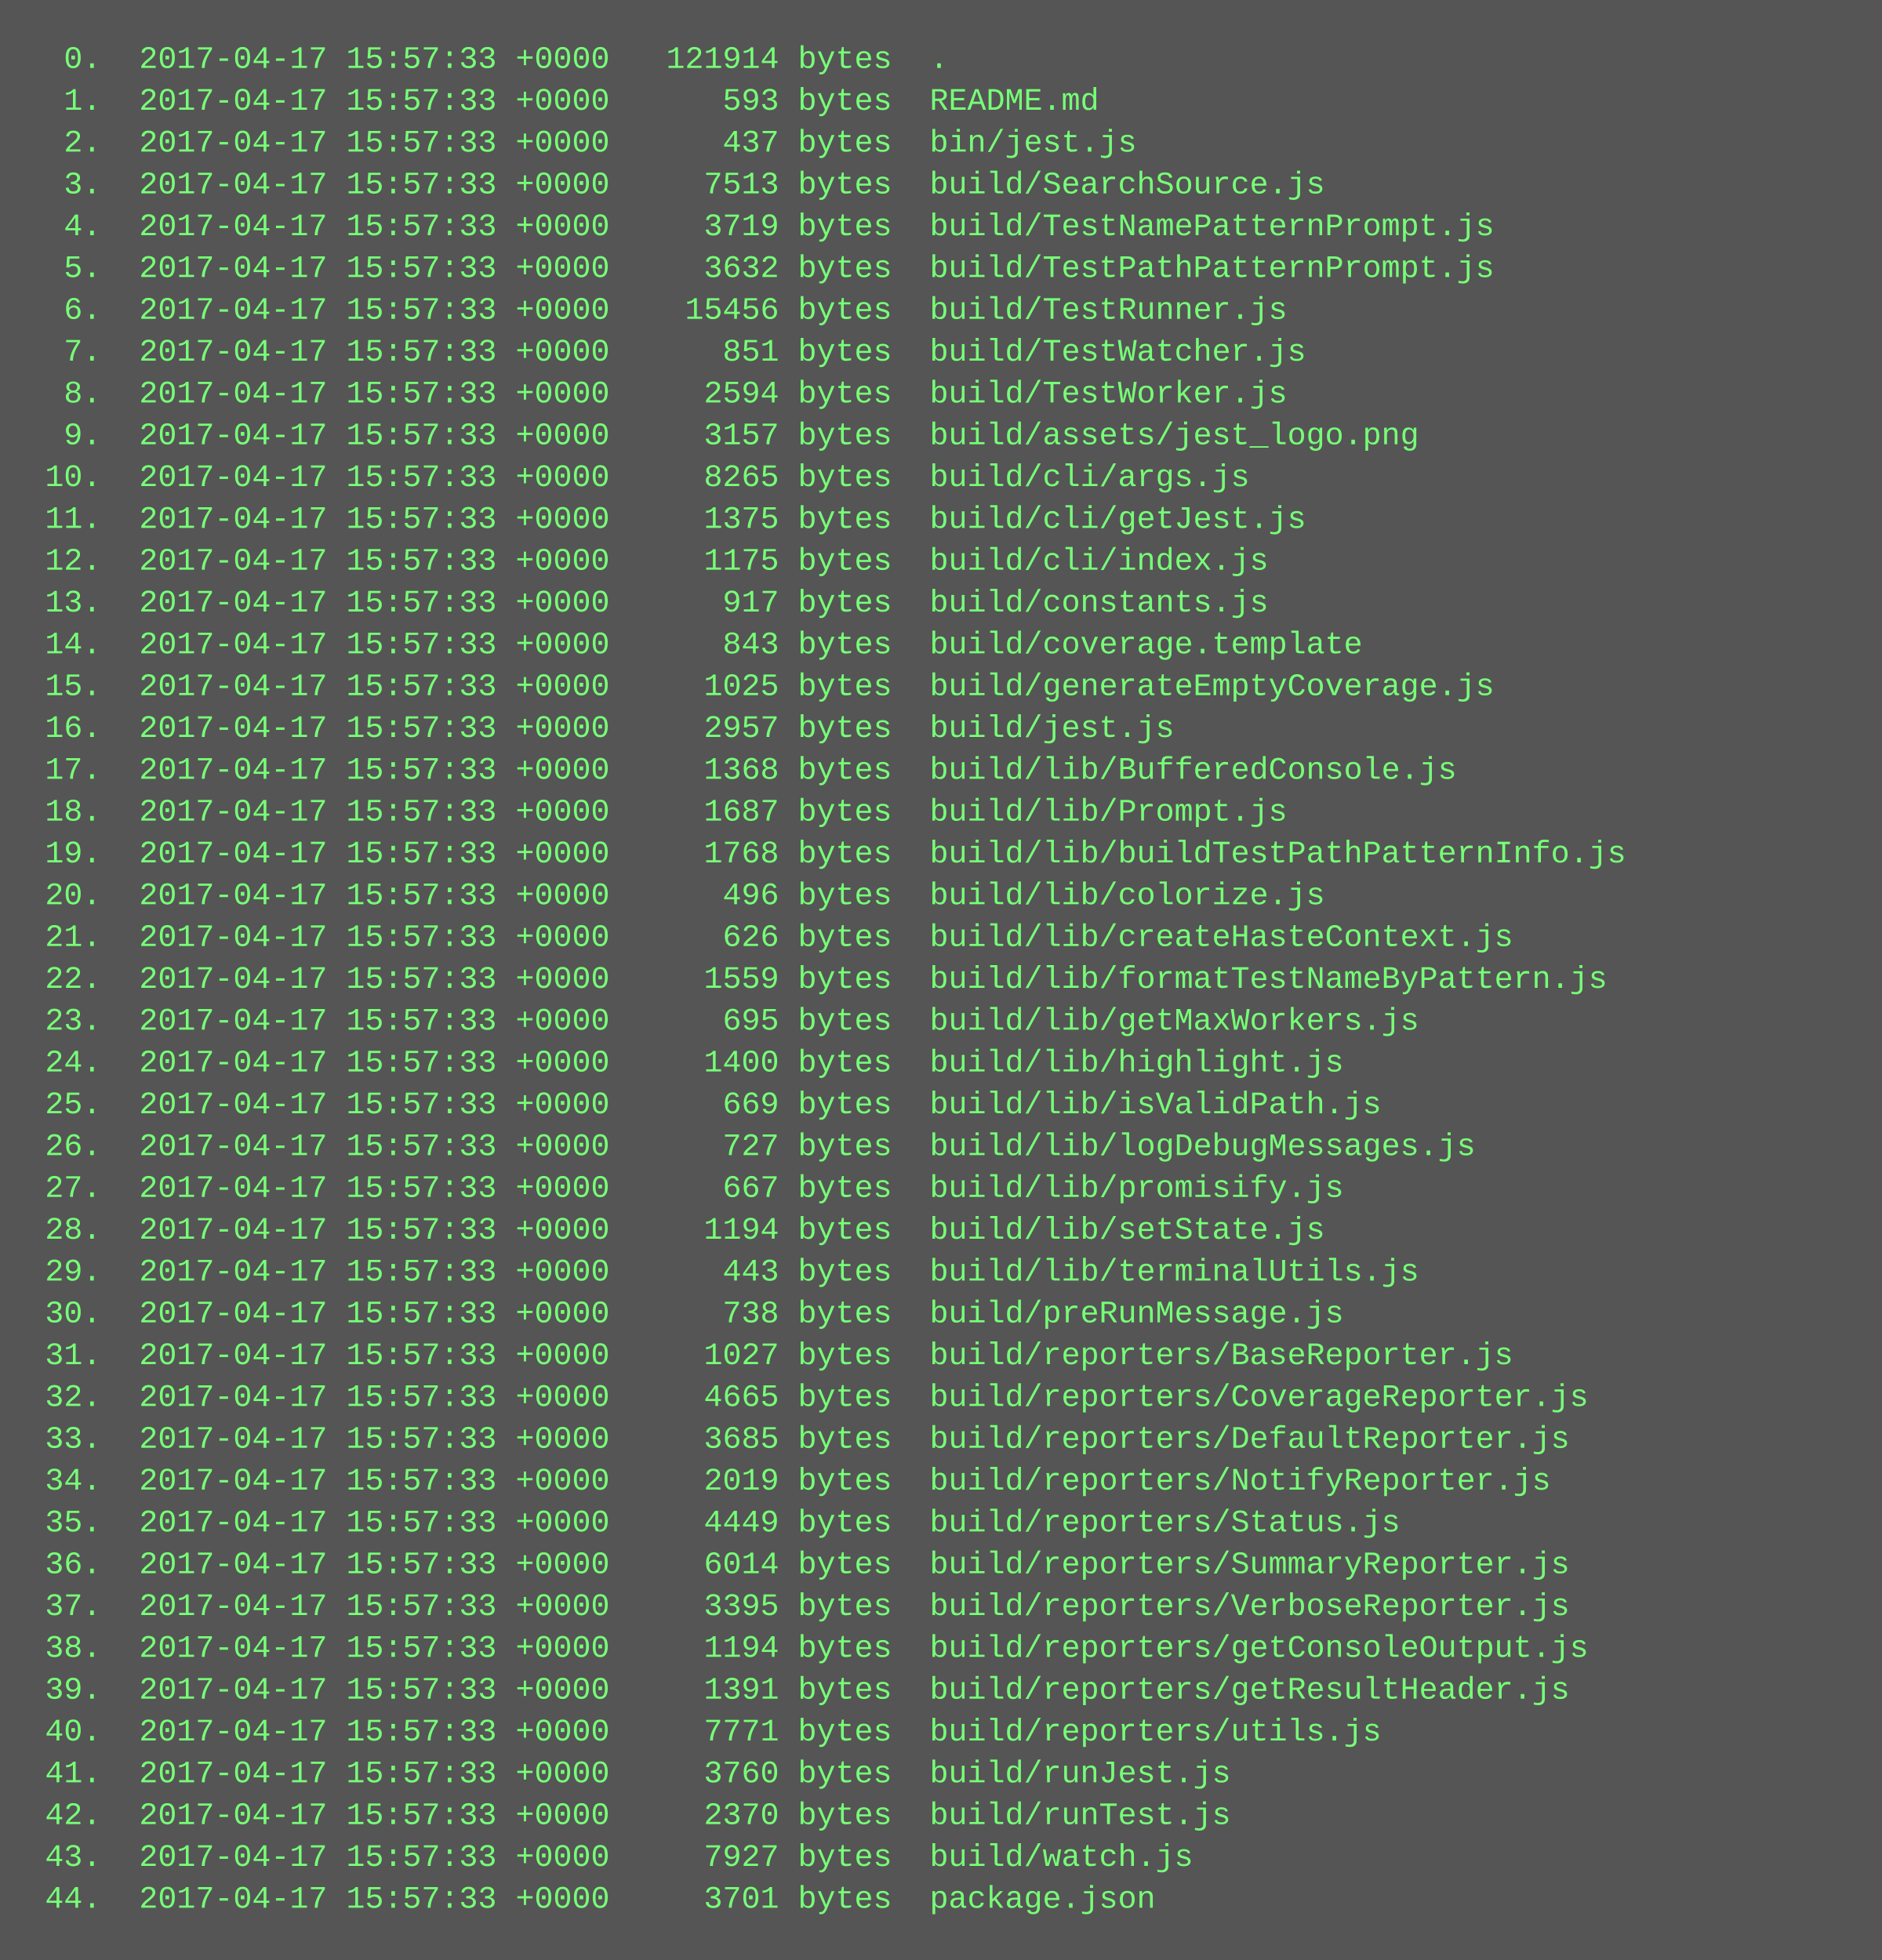
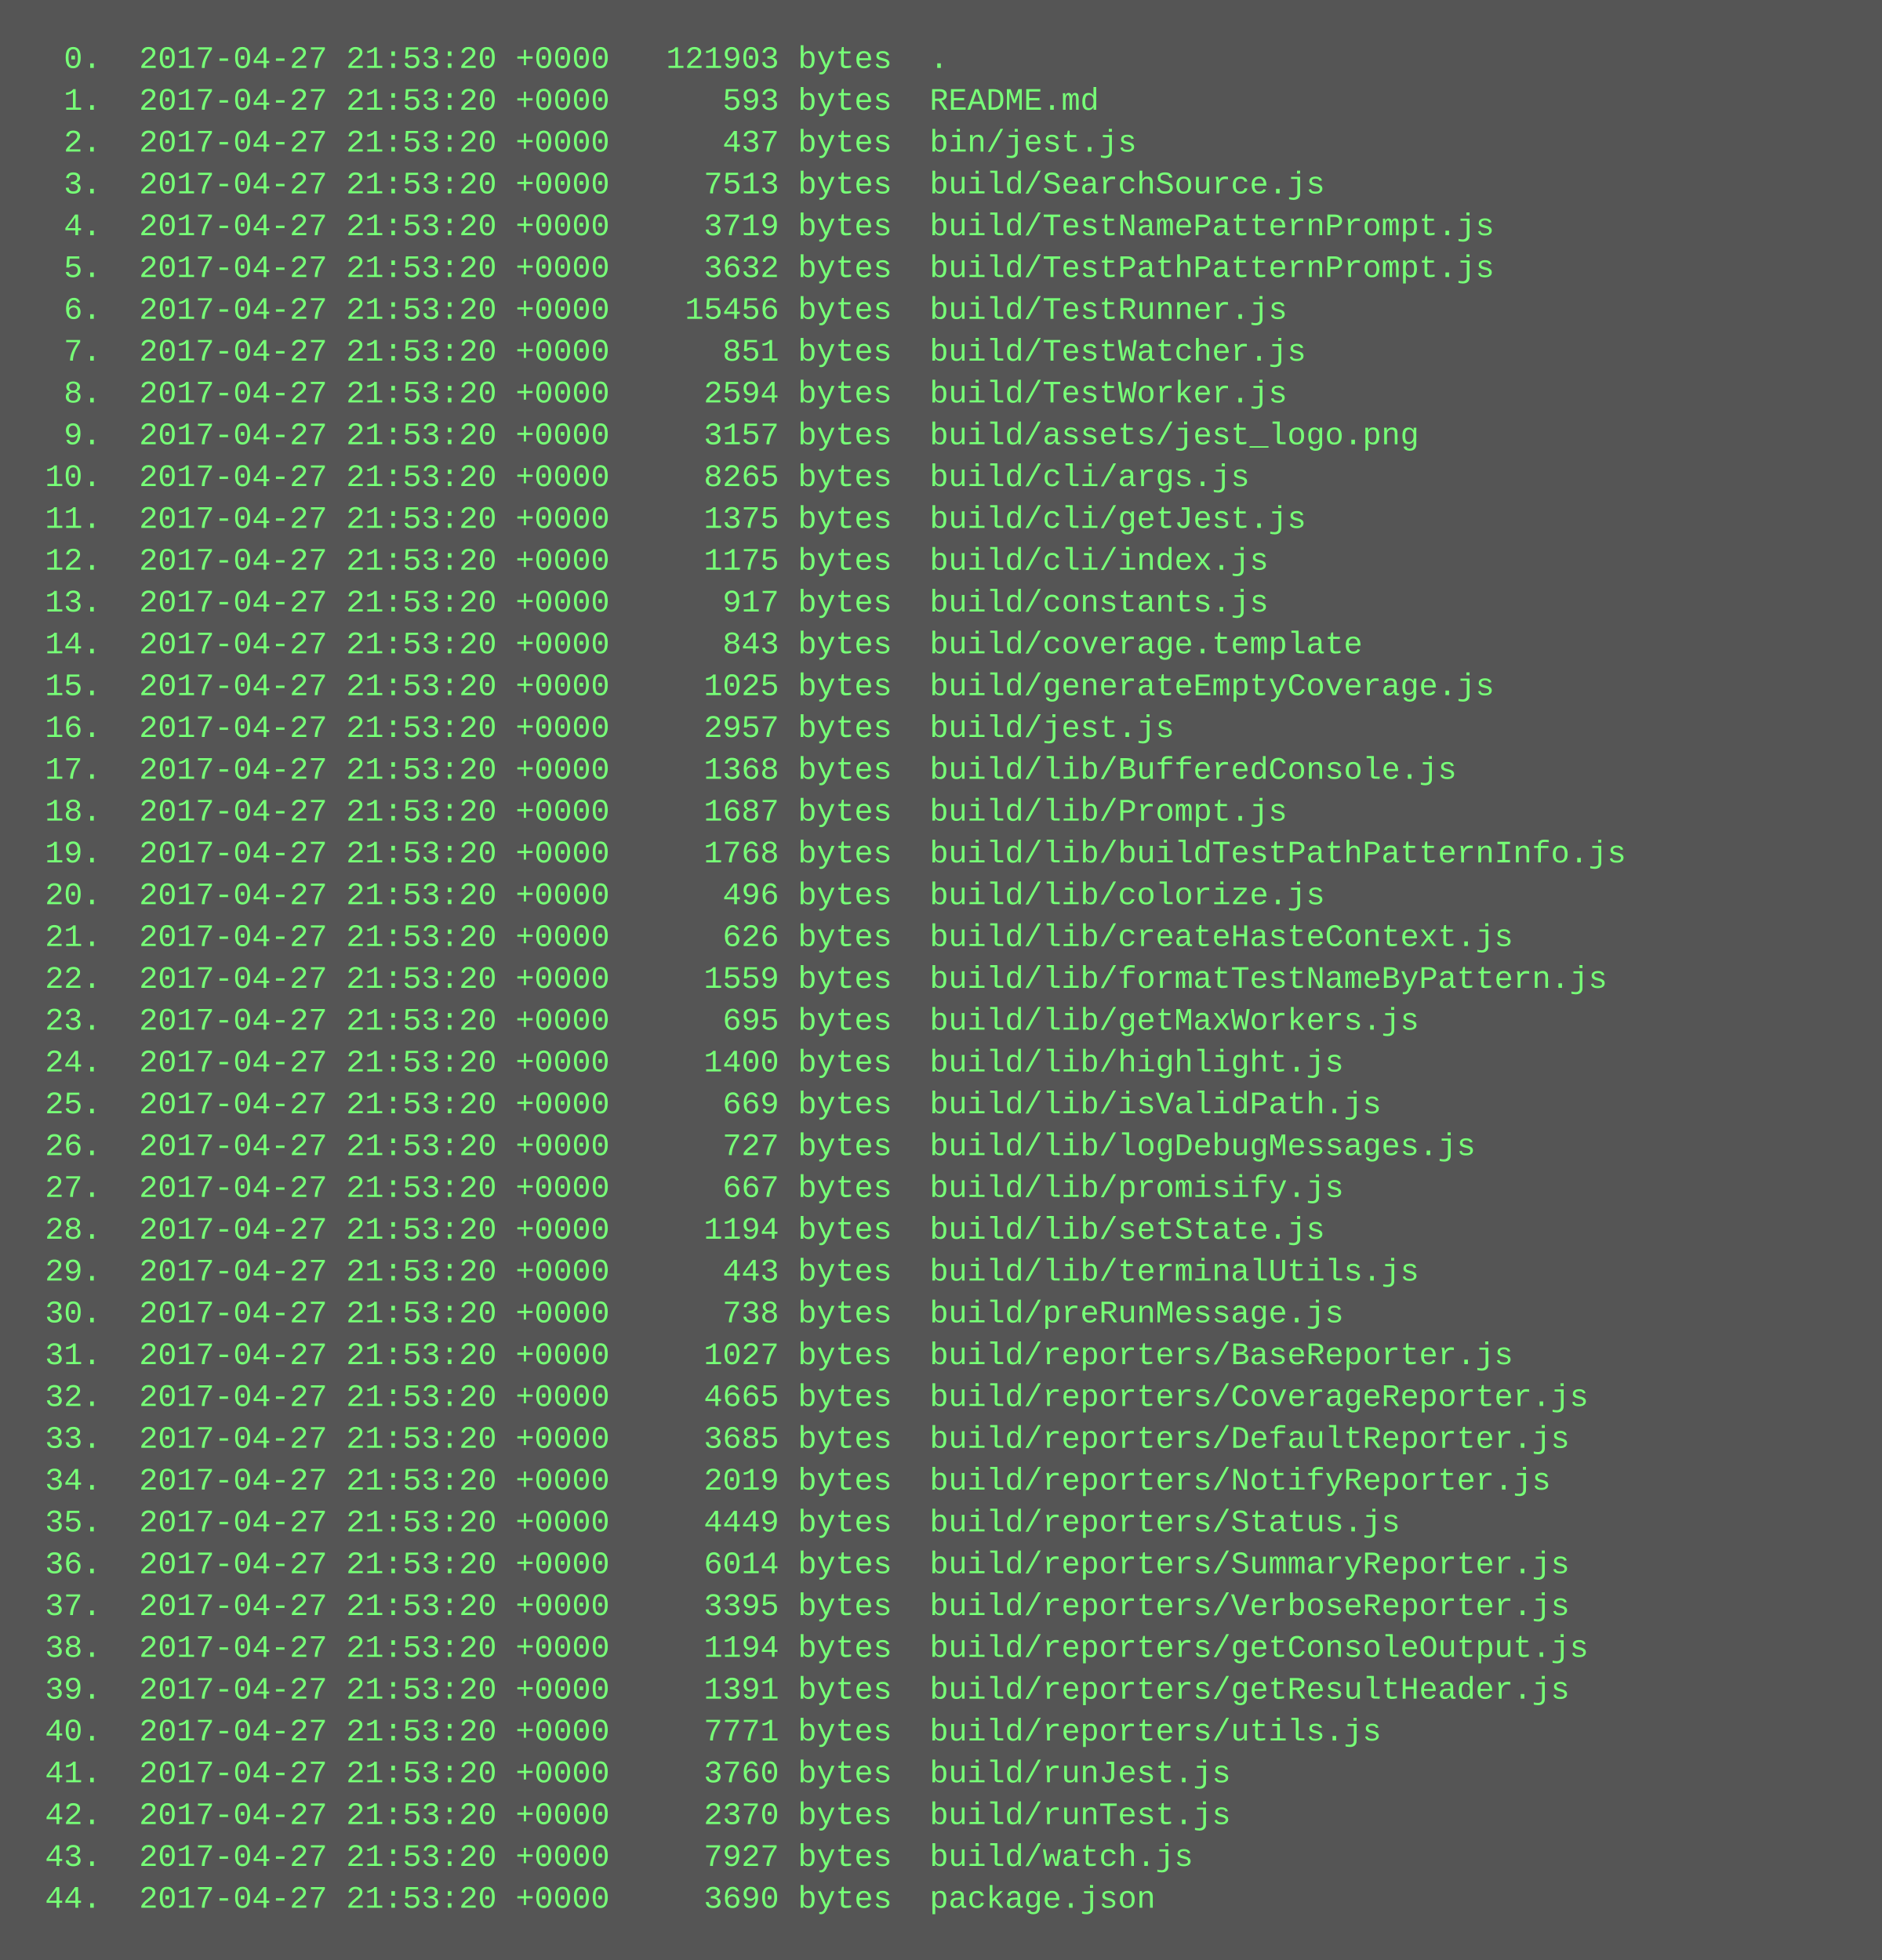
<svg xmlns="http://www.w3.org/2000/svg" height="750" width="720">
  <rect height="750" fill="#555" width="720" />
  <text fill="#7f7" font-family="Courier New" font-size="12" xml:space="preserve">
-     <tspan x="10" y="26">  0.  2017-04-17 15:57:33 +0000   121914 bytes  .</tspan>
-     <tspan x="10" y="42">  1.  2017-04-17 15:57:33 +0000      593 bytes  README.md</tspan>
-     <tspan x="10" y="58">  2.  2017-04-17 15:57:33 +0000      437 bytes  bin/jest.js</tspan>
-     <tspan x="10" y="74">  3.  2017-04-17 15:57:33 +0000     7513 bytes  build/SearchSource.js</tspan>
-     <tspan x="10" y="90">  4.  2017-04-17 15:57:33 +0000     3719 bytes  build/TestNamePatternPrompt.js</tspan>
-     <tspan x="10" y="106">  5.  2017-04-17 15:57:33 +0000     3632 bytes  build/TestPathPatternPrompt.js</tspan>
-     <tspan x="10" y="122">  6.  2017-04-17 15:57:33 +0000    15456 bytes  build/TestRunner.js</tspan>
-     <tspan x="10" y="138">  7.  2017-04-17 15:57:33 +0000      851 bytes  build/TestWatcher.js</tspan>
-     <tspan x="10" y="154">  8.  2017-04-17 15:57:33 +0000     2594 bytes  build/TestWorker.js</tspan>
-     <tspan x="10" y="170">  9.  2017-04-17 15:57:33 +0000     3157 bytes  build/assets/jest_logo.png</tspan>
-     <tspan x="10" y="186"> 10.  2017-04-17 15:57:33 +0000     8265 bytes  build/cli/args.js</tspan>
-     <tspan x="10" y="202"> 11.  2017-04-17 15:57:33 +0000     1375 bytes  build/cli/getJest.js</tspan>
-     <tspan x="10" y="218"> 12.  2017-04-17 15:57:33 +0000     1175 bytes  build/cli/index.js</tspan>
-     <tspan x="10" y="234"> 13.  2017-04-17 15:57:33 +0000      917 bytes  build/constants.js</tspan>
-     <tspan x="10" y="250"> 14.  2017-04-17 15:57:33 +0000      843 bytes  build/coverage.template</tspan>
-     <tspan x="10" y="266"> 15.  2017-04-17 15:57:33 +0000     1025 bytes  build/generateEmptyCoverage.js</tspan>
-     <tspan x="10" y="282"> 16.  2017-04-17 15:57:33 +0000     2957 bytes  build/jest.js</tspan>
-     <tspan x="10" y="298"> 17.  2017-04-17 15:57:33 +0000     1368 bytes  build/lib/BufferedConsole.js</tspan>
-     <tspan x="10" y="314"> 18.  2017-04-17 15:57:33 +0000     1687 bytes  build/lib/Prompt.js</tspan>
-     <tspan x="10" y="330"> 19.  2017-04-17 15:57:33 +0000     1768 bytes  build/lib/buildTestPathPatternInfo.js</tspan>
-     <tspan x="10" y="346"> 20.  2017-04-17 15:57:33 +0000      496 bytes  build/lib/colorize.js</tspan>
-     <tspan x="10" y="362"> 21.  2017-04-17 15:57:33 +0000      626 bytes  build/lib/createHasteContext.js</tspan>
-     <tspan x="10" y="378"> 22.  2017-04-17 15:57:33 +0000     1559 bytes  build/lib/formatTestNameByPattern.js</tspan>
-     <tspan x="10" y="394"> 23.  2017-04-17 15:57:33 +0000      695 bytes  build/lib/getMaxWorkers.js</tspan>
-     <tspan x="10" y="410"> 24.  2017-04-17 15:57:33 +0000     1400 bytes  build/lib/highlight.js</tspan>
-     <tspan x="10" y="426"> 25.  2017-04-17 15:57:33 +0000      669 bytes  build/lib/isValidPath.js</tspan>
-     <tspan x="10" y="442"> 26.  2017-04-17 15:57:33 +0000      727 bytes  build/lib/logDebugMessages.js</tspan>
-     <tspan x="10" y="458"> 27.  2017-04-17 15:57:33 +0000      667 bytes  build/lib/promisify.js</tspan>
-     <tspan x="10" y="474"> 28.  2017-04-17 15:57:33 +0000     1194 bytes  build/lib/setState.js</tspan>
-     <tspan x="10" y="490"> 29.  2017-04-17 15:57:33 +0000      443 bytes  build/lib/terminalUtils.js</tspan>
-     <tspan x="10" y="506"> 30.  2017-04-17 15:57:33 +0000      738 bytes  build/preRunMessage.js</tspan>
-     <tspan x="10" y="522"> 31.  2017-04-17 15:57:33 +0000     1027 bytes  build/reporters/BaseReporter.js</tspan>
-     <tspan x="10" y="538"> 32.  2017-04-17 15:57:33 +0000     4665 bytes  build/reporters/CoverageReporter.js</tspan>
-     <tspan x="10" y="554"> 33.  2017-04-17 15:57:33 +0000     3685 bytes  build/reporters/DefaultReporter.js</tspan>
-     <tspan x="10" y="570"> 34.  2017-04-17 15:57:33 +0000     2019 bytes  build/reporters/NotifyReporter.js</tspan>
-     <tspan x="10" y="586"> 35.  2017-04-17 15:57:33 +0000     4449 bytes  build/reporters/Status.js</tspan>
-     <tspan x="10" y="602"> 36.  2017-04-17 15:57:33 +0000     6014 bytes  build/reporters/SummaryReporter.js</tspan>
-     <tspan x="10" y="618"> 37.  2017-04-17 15:57:33 +0000     3395 bytes  build/reporters/VerboseReporter.js</tspan>
-     <tspan x="10" y="634"> 38.  2017-04-17 15:57:33 +0000     1194 bytes  build/reporters/getConsoleOutput.js</tspan>
-     <tspan x="10" y="650"> 39.  2017-04-17 15:57:33 +0000     1391 bytes  build/reporters/getResultHeader.js</tspan>
-     <tspan x="10" y="666"> 40.  2017-04-17 15:57:33 +0000     7771 bytes  build/reporters/utils.js</tspan>
-     <tspan x="10" y="682"> 41.  2017-04-17 15:57:33 +0000     3760 bytes  build/runJest.js</tspan>
-     <tspan x="10" y="698"> 42.  2017-04-17 15:57:33 +0000     2370 bytes  build/runTest.js</tspan>
-     <tspan x="10" y="714"> 43.  2017-04-17 15:57:33 +0000     7927 bytes  build/watch.js</tspan>
-     <tspan x="10" y="730"> 44.  2017-04-17 15:57:33 +0000     3701 bytes  package.json</tspan>
+     <tspan x="10" y="26">  0.  2017-04-27 21:53:20 +0000   121903 bytes  .</tspan>
+     <tspan x="10" y="42">  1.  2017-04-27 21:53:20 +0000      593 bytes  README.md</tspan>
+     <tspan x="10" y="58">  2.  2017-04-27 21:53:20 +0000      437 bytes  bin/jest.js</tspan>
+     <tspan x="10" y="74">  3.  2017-04-27 21:53:20 +0000     7513 bytes  build/SearchSource.js</tspan>
+     <tspan x="10" y="90">  4.  2017-04-27 21:53:20 +0000     3719 bytes  build/TestNamePatternPrompt.js</tspan>
+     <tspan x="10" y="106">  5.  2017-04-27 21:53:20 +0000     3632 bytes  build/TestPathPatternPrompt.js</tspan>
+     <tspan x="10" y="122">  6.  2017-04-27 21:53:20 +0000    15456 bytes  build/TestRunner.js</tspan>
+     <tspan x="10" y="138">  7.  2017-04-27 21:53:20 +0000      851 bytes  build/TestWatcher.js</tspan>
+     <tspan x="10" y="154">  8.  2017-04-27 21:53:20 +0000     2594 bytes  build/TestWorker.js</tspan>
+     <tspan x="10" y="170">  9.  2017-04-27 21:53:20 +0000     3157 bytes  build/assets/jest_logo.png</tspan>
+     <tspan x="10" y="186"> 10.  2017-04-27 21:53:20 +0000     8265 bytes  build/cli/args.js</tspan>
+     <tspan x="10" y="202"> 11.  2017-04-27 21:53:20 +0000     1375 bytes  build/cli/getJest.js</tspan>
+     <tspan x="10" y="218"> 12.  2017-04-27 21:53:20 +0000     1175 bytes  build/cli/index.js</tspan>
+     <tspan x="10" y="234"> 13.  2017-04-27 21:53:20 +0000      917 bytes  build/constants.js</tspan>
+     <tspan x="10" y="250"> 14.  2017-04-27 21:53:20 +0000      843 bytes  build/coverage.template</tspan>
+     <tspan x="10" y="266"> 15.  2017-04-27 21:53:20 +0000     1025 bytes  build/generateEmptyCoverage.js</tspan>
+     <tspan x="10" y="282"> 16.  2017-04-27 21:53:20 +0000     2957 bytes  build/jest.js</tspan>
+     <tspan x="10" y="298"> 17.  2017-04-27 21:53:20 +0000     1368 bytes  build/lib/BufferedConsole.js</tspan>
+     <tspan x="10" y="314"> 18.  2017-04-27 21:53:20 +0000     1687 bytes  build/lib/Prompt.js</tspan>
+     <tspan x="10" y="330"> 19.  2017-04-27 21:53:20 +0000     1768 bytes  build/lib/buildTestPathPatternInfo.js</tspan>
+     <tspan x="10" y="346"> 20.  2017-04-27 21:53:20 +0000      496 bytes  build/lib/colorize.js</tspan>
+     <tspan x="10" y="362"> 21.  2017-04-27 21:53:20 +0000      626 bytes  build/lib/createHasteContext.js</tspan>
+     <tspan x="10" y="378"> 22.  2017-04-27 21:53:20 +0000     1559 bytes  build/lib/formatTestNameByPattern.js</tspan>
+     <tspan x="10" y="394"> 23.  2017-04-27 21:53:20 +0000      695 bytes  build/lib/getMaxWorkers.js</tspan>
+     <tspan x="10" y="410"> 24.  2017-04-27 21:53:20 +0000     1400 bytes  build/lib/highlight.js</tspan>
+     <tspan x="10" y="426"> 25.  2017-04-27 21:53:20 +0000      669 bytes  build/lib/isValidPath.js</tspan>
+     <tspan x="10" y="442"> 26.  2017-04-27 21:53:20 +0000      727 bytes  build/lib/logDebugMessages.js</tspan>
+     <tspan x="10" y="458"> 27.  2017-04-27 21:53:20 +0000      667 bytes  build/lib/promisify.js</tspan>
+     <tspan x="10" y="474"> 28.  2017-04-27 21:53:20 +0000     1194 bytes  build/lib/setState.js</tspan>
+     <tspan x="10" y="490"> 29.  2017-04-27 21:53:20 +0000      443 bytes  build/lib/terminalUtils.js</tspan>
+     <tspan x="10" y="506"> 30.  2017-04-27 21:53:20 +0000      738 bytes  build/preRunMessage.js</tspan>
+     <tspan x="10" y="522"> 31.  2017-04-27 21:53:20 +0000     1027 bytes  build/reporters/BaseReporter.js</tspan>
+     <tspan x="10" y="538"> 32.  2017-04-27 21:53:20 +0000     4665 bytes  build/reporters/CoverageReporter.js</tspan>
+     <tspan x="10" y="554"> 33.  2017-04-27 21:53:20 +0000     3685 bytes  build/reporters/DefaultReporter.js</tspan>
+     <tspan x="10" y="570"> 34.  2017-04-27 21:53:20 +0000     2019 bytes  build/reporters/NotifyReporter.js</tspan>
+     <tspan x="10" y="586"> 35.  2017-04-27 21:53:20 +0000     4449 bytes  build/reporters/Status.js</tspan>
+     <tspan x="10" y="602"> 36.  2017-04-27 21:53:20 +0000     6014 bytes  build/reporters/SummaryReporter.js</tspan>
+     <tspan x="10" y="618"> 37.  2017-04-27 21:53:20 +0000     3395 bytes  build/reporters/VerboseReporter.js</tspan>
+     <tspan x="10" y="634"> 38.  2017-04-27 21:53:20 +0000     1194 bytes  build/reporters/getConsoleOutput.js</tspan>
+     <tspan x="10" y="650"> 39.  2017-04-27 21:53:20 +0000     1391 bytes  build/reporters/getResultHeader.js</tspan>
+     <tspan x="10" y="666"> 40.  2017-04-27 21:53:20 +0000     7771 bytes  build/reporters/utils.js</tspan>
+     <tspan x="10" y="682"> 41.  2017-04-27 21:53:20 +0000     3760 bytes  build/runJest.js</tspan>
+     <tspan x="10" y="698"> 42.  2017-04-27 21:53:20 +0000     2370 bytes  build/runTest.js</tspan>
+     <tspan x="10" y="714"> 43.  2017-04-27 21:53:20 +0000     7927 bytes  build/watch.js</tspan>
+     <tspan x="10" y="730"> 44.  2017-04-27 21:53:20 +0000     3690 bytes  package.json</tspan>
  </text>
</svg>
